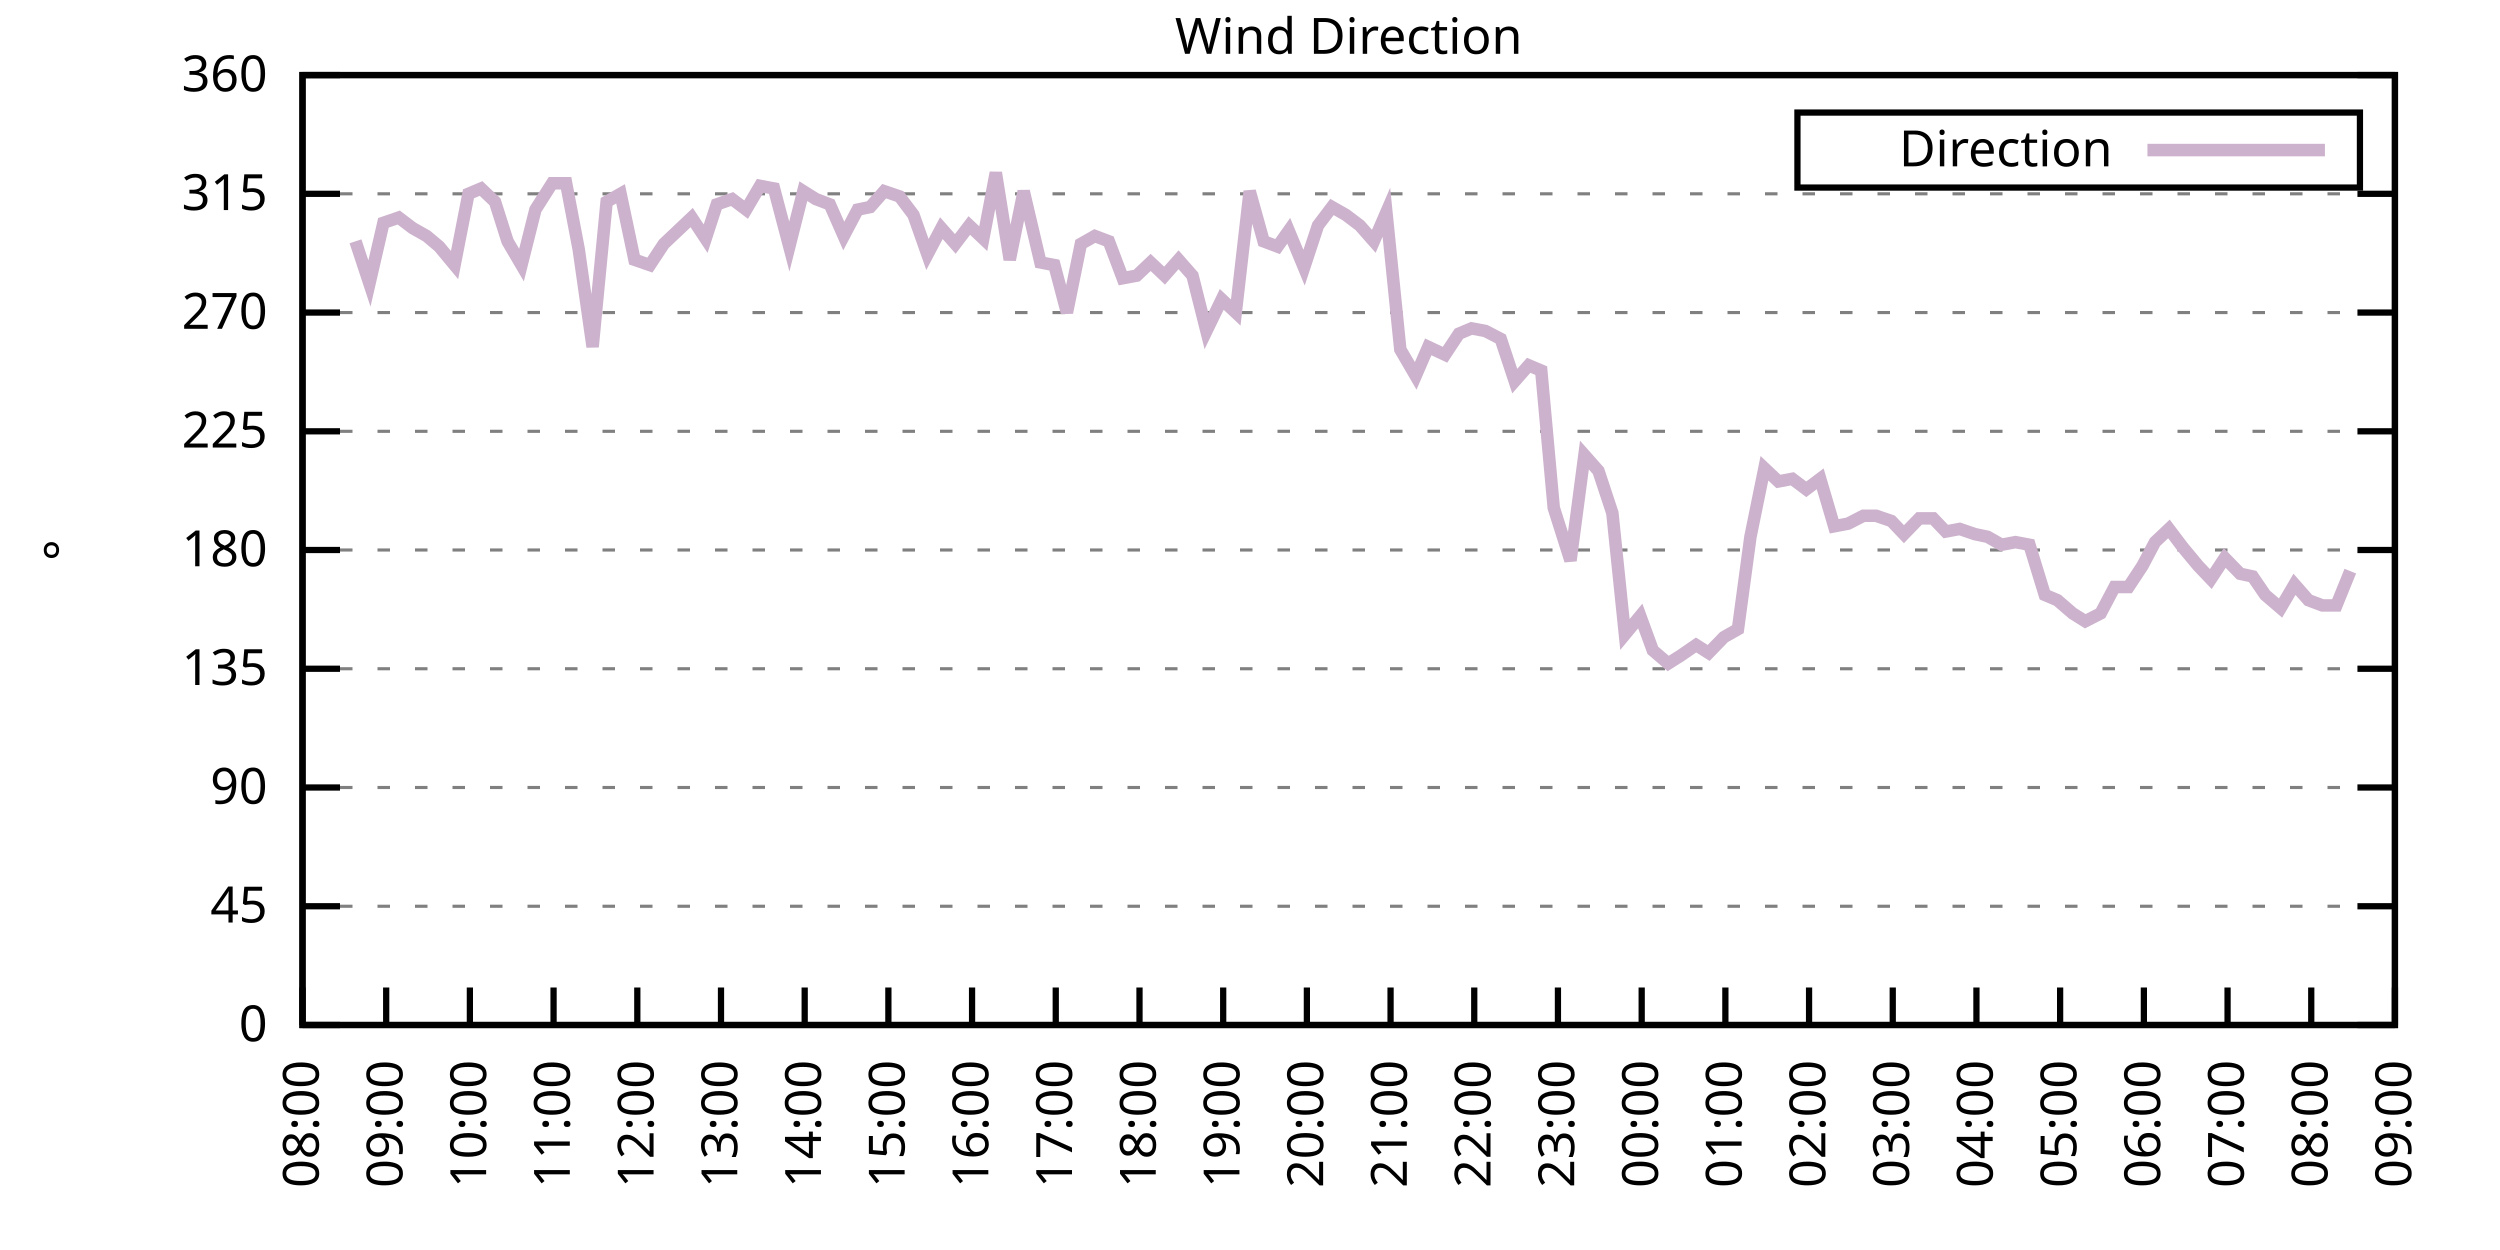
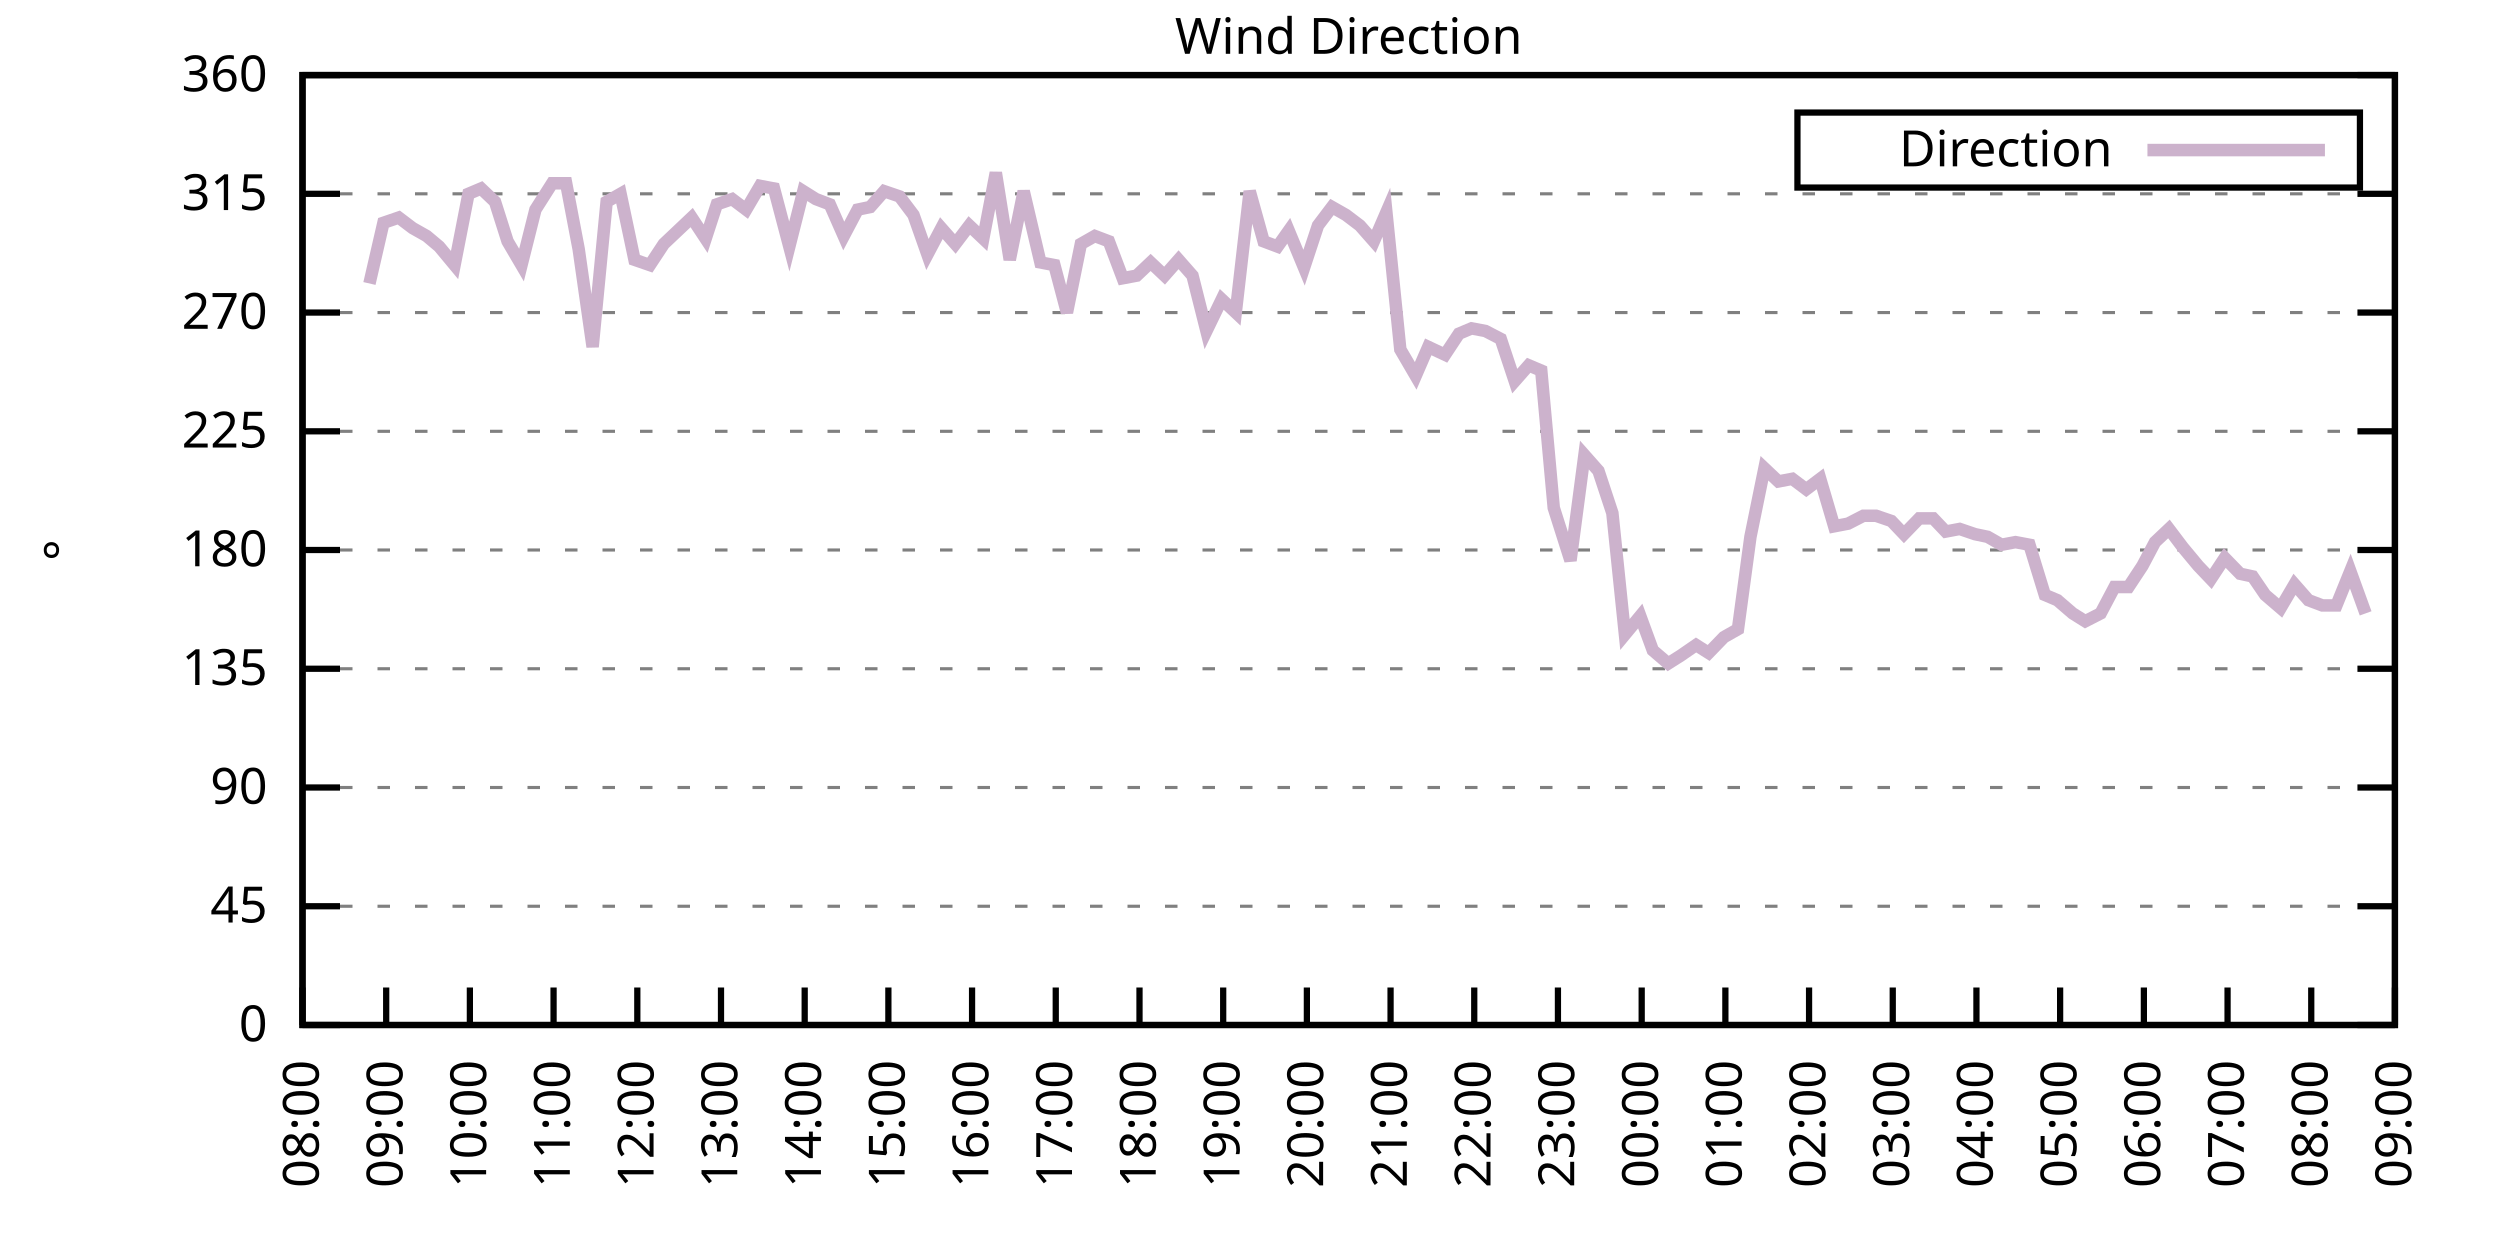
<svg xmlns="http://www.w3.org/2000/svg" xmlns:xlink="http://www.w3.org/1999/xlink" width="400" height="200" viewBox="0 0 400 200">
  <g id="gnuplot_canvas">
    <rect x="0" y="0" width="400" height="200" fill="none" />
    <defs>
      <circle id="gpDot" r="0.5" stroke-width="0.5" stroke="currentColor" />
      <path id="gpPt0" stroke-width="0.333" stroke="currentColor" d="M-1,0 h2 M0,-1 v2" />
      <path id="gpPt1" stroke-width="0.333" stroke="currentColor" d="M-1,-1 L1,1 M1,-1 L-1,1" />
      <path id="gpPt2" stroke-width="0.333" stroke="currentColor" d="M-1,0 L1,0 M0,-1 L0,1 M-1,-1 L1,1 M-1,1 L1,-1" />
      <rect id="gpPt3" stroke-width="0.333" stroke="currentColor" x="-1" y="-1" width="2" height="2" />
      <rect id="gpPt4" stroke-width="0.333" stroke="currentColor" fill="currentColor" x="-1" y="-1" width="2" height="2" />
      <circle id="gpPt5" stroke-width="0.333" stroke="currentColor" cx="0" cy="0" r="1" />
      <use xlink:href="#gpPt5" id="gpPt6" fill="currentColor" stroke="none" />
      <path id="gpPt7" stroke-width="0.333" stroke="currentColor" d="M0,-1.33 L-1.33,0.67 L1.33,0.67 z" />
      <use xlink:href="#gpPt7" id="gpPt8" fill="currentColor" stroke="none" />
      <use xlink:href="#gpPt7" id="gpPt9" stroke="currentColor" transform="rotate(180)" />
      <use xlink:href="#gpPt9" id="gpPt10" fill="currentColor" stroke="none" />
      <use xlink:href="#gpPt3" id="gpPt11" stroke="currentColor" transform="rotate(45)" />
      <use xlink:href="#gpPt11" id="gpPt12" fill="currentColor" stroke="none" />
      <path id="gpPt13" stroke-width="0.333" stroke="currentColor" d="M0,1.330 L1.265,0.411 L0.782,-1.067 L-0.782,-1.076 L-1.265,0.411 z" />
      <use xlink:href="#gpPt13" id="gpPt14" fill="currentColor" stroke="none" />
      <filter id="textbox" filterUnits="objectBoundingBox" x="0" y="0" height="1" width="1">
        <feFlood flood-color="white" flood-opacity="1" result="bgnd" />
        <feComposite in="SourceGraphic" in2="bgnd" operator="atop" />
      </filter>
      <filter id="greybox" filterUnits="objectBoundingBox" x="0" y="0" height="1" width="1">
        <feFlood flood-color="lightgrey" flood-opacity="1" result="grey" />
        <feComposite in="SourceGraphic" in2="grey" operator="atop" />
      </filter>
    </defs>
    <g fill="none" color="white" stroke="currentColor" stroke-width="1.00" stroke-linecap="butt" stroke-linejoin="miter">
</g>
    <g fill="none" color="black" stroke="currentColor" stroke-width="1.00" stroke-linecap="butt" stroke-linejoin="miter">
      <g stroke="none" shape-rendering="crispEdges">
        <polygon fill="rgb(255, 255, 255)" points="48.40,164.00 383.18,164.00 383.18,12.02 48.40,12.02 " />
      </g>
    </g>
    <g fill="none" color="black" stroke="currentColor" stroke-width="1.00" stroke-linecap="butt" stroke-linejoin="miter">
</g>
    <g fill="none" color="black" stroke="black" stroke-width="0.50" stroke-linecap="butt" stroke-linejoin="miter">
</g>
    <g fill="none" color="gray" stroke="currentColor" stroke-width="0.50" stroke-linecap="butt" stroke-linejoin="miter">
      <path stroke="gray" stroke-dasharray="2,4" class="gridline" d="M48.40,164.00 L383.19,164.00  " />
    </g>
    <g fill="none" color="gray" stroke="gray" stroke-width="1.00" stroke-linecap="butt" stroke-linejoin="miter">
</g>
    <g fill="none" color="black" stroke="currentColor" stroke-width="1.00" stroke-linecap="butt" stroke-linejoin="miter">
      <path stroke="black" d="M48.40,164.00 L54.40,164.00 M383.19,164.00 L377.19,164.00  " />
      <g transform="translate(42.80,166.60)" stroke="none" fill="black" font-family="Sans" font-size="8.00" text-anchor="end">
        <text>
          <tspan font-family="Sans"> 0</tspan>
        </text>
      </g>
    </g>
    <g fill="none" color="black" stroke="currentColor" stroke-width="1.00" stroke-linecap="butt" stroke-linejoin="miter">
</g>
    <g fill="none" color="black" stroke="black" stroke-width="0.50" stroke-linecap="butt" stroke-linejoin="miter">
</g>
    <g fill="none" color="gray" stroke="currentColor" stroke-width="0.50" stroke-linecap="butt" stroke-linejoin="miter">
      <path stroke="gray" stroke-dasharray="2,4" class="gridline" d="M48.40,145.00 L383.19,145.00  " />
    </g>
    <g fill="none" color="gray" stroke="gray" stroke-width="1.00" stroke-linecap="butt" stroke-linejoin="miter">
</g>
    <g fill="none" color="black" stroke="currentColor" stroke-width="1.00" stroke-linecap="butt" stroke-linejoin="miter">
      <path stroke="black" d="M48.40,145.00 L54.40,145.00 M383.19,145.00 L377.19,145.00  " />
      <g transform="translate(42.80,147.60)" stroke="none" fill="black" font-family="Sans" font-size="8.00" text-anchor="end">
        <text>
          <tspan font-family="Sans"> 45</tspan>
        </text>
      </g>
    </g>
    <g fill="none" color="black" stroke="currentColor" stroke-width="1.00" stroke-linecap="butt" stroke-linejoin="miter">
</g>
    <g fill="none" color="black" stroke="black" stroke-width="0.50" stroke-linecap="butt" stroke-linejoin="miter">
</g>
    <g fill="none" color="gray" stroke="currentColor" stroke-width="0.50" stroke-linecap="butt" stroke-linejoin="miter">
      <path stroke="gray" stroke-dasharray="2,4" class="gridline" d="M48.40,126.00 L383.19,126.00  " />
    </g>
    <g fill="none" color="gray" stroke="gray" stroke-width="1.00" stroke-linecap="butt" stroke-linejoin="miter">
</g>
    <g fill="none" color="black" stroke="currentColor" stroke-width="1.00" stroke-linecap="butt" stroke-linejoin="miter">
      <path stroke="black" d="M48.40,126.00 L54.40,126.00 M383.19,126.00 L377.19,126.00  " />
      <g transform="translate(42.80,128.60)" stroke="none" fill="black" font-family="Sans" font-size="8.00" text-anchor="end">
        <text>
          <tspan font-family="Sans"> 90</tspan>
        </text>
      </g>
    </g>
    <g fill="none" color="black" stroke="currentColor" stroke-width="1.00" stroke-linecap="butt" stroke-linejoin="miter">
</g>
    <g fill="none" color="black" stroke="black" stroke-width="0.50" stroke-linecap="butt" stroke-linejoin="miter">
</g>
    <g fill="none" color="gray" stroke="currentColor" stroke-width="0.50" stroke-linecap="butt" stroke-linejoin="miter">
      <path stroke="gray" stroke-dasharray="2,4" class="gridline" d="M48.40,107.00 L383.19,107.00  " />
    </g>
    <g fill="none" color="gray" stroke="gray" stroke-width="1.00" stroke-linecap="butt" stroke-linejoin="miter">
</g>
    <g fill="none" color="black" stroke="currentColor" stroke-width="1.00" stroke-linecap="butt" stroke-linejoin="miter">
      <path stroke="black" d="M48.40,107.00 L54.40,107.00 M383.19,107.00 L377.19,107.00  " />
      <g transform="translate(42.80,109.60)" stroke="none" fill="black" font-family="Sans" font-size="8.00" text-anchor="end">
        <text>
          <tspan font-family="Sans"> 135</tspan>
        </text>
      </g>
    </g>
    <g fill="none" color="black" stroke="currentColor" stroke-width="1.00" stroke-linecap="butt" stroke-linejoin="miter">
</g>
    <g fill="none" color="black" stroke="black" stroke-width="0.50" stroke-linecap="butt" stroke-linejoin="miter">
</g>
    <g fill="none" color="gray" stroke="currentColor" stroke-width="0.50" stroke-linecap="butt" stroke-linejoin="miter">
      <path stroke="gray" stroke-dasharray="2,4" class="gridline" d="M48.40,88.00 L383.19,88.00  " />
    </g>
    <g fill="none" color="gray" stroke="gray" stroke-width="1.00" stroke-linecap="butt" stroke-linejoin="miter">
</g>
    <g fill="none" color="black" stroke="currentColor" stroke-width="1.00" stroke-linecap="butt" stroke-linejoin="miter">
      <path stroke="black" d="M48.40,88.00 L54.40,88.00 M383.19,88.00 L377.19,88.00  " />
      <g transform="translate(42.80,90.60)" stroke="none" fill="black" font-family="Sans" font-size="8.00" text-anchor="end">
        <text>
          <tspan font-family="Sans"> 180</tspan>
        </text>
      </g>
    </g>
    <g fill="none" color="black" stroke="currentColor" stroke-width="1.00" stroke-linecap="butt" stroke-linejoin="miter">
</g>
    <g fill="none" color="black" stroke="black" stroke-width="0.50" stroke-linecap="butt" stroke-linejoin="miter">
</g>
    <g fill="none" color="gray" stroke="currentColor" stroke-width="0.50" stroke-linecap="butt" stroke-linejoin="miter">
      <path stroke="gray" stroke-dasharray="2,4" class="gridline" d="M48.40,69.01 L383.19,69.01  " />
    </g>
    <g fill="none" color="gray" stroke="gray" stroke-width="1.00" stroke-linecap="butt" stroke-linejoin="miter">
</g>
    <g fill="none" color="black" stroke="currentColor" stroke-width="1.00" stroke-linecap="butt" stroke-linejoin="miter">
      <path stroke="black" d="M48.40,69.01 L54.40,69.01 M383.19,69.01 L377.19,69.01  " />
      <g transform="translate(42.80,71.61)" stroke="none" fill="black" font-family="Sans" font-size="8.00" text-anchor="end">
        <text>
          <tspan font-family="Sans"> 225</tspan>
        </text>
      </g>
    </g>
    <g fill="none" color="black" stroke="currentColor" stroke-width="1.00" stroke-linecap="butt" stroke-linejoin="miter">
</g>
    <g fill="none" color="black" stroke="black" stroke-width="0.50" stroke-linecap="butt" stroke-linejoin="miter">
</g>
    <g fill="none" color="gray" stroke="currentColor" stroke-width="0.50" stroke-linecap="butt" stroke-linejoin="miter">
      <path stroke="gray" stroke-dasharray="2,4" class="gridline" d="M48.40,50.01 L383.19,50.01  " />
    </g>
    <g fill="none" color="gray" stroke="gray" stroke-width="1.00" stroke-linecap="butt" stroke-linejoin="miter">
</g>
    <g fill="none" color="black" stroke="currentColor" stroke-width="1.00" stroke-linecap="butt" stroke-linejoin="miter">
      <path stroke="black" d="M48.40,50.01 L54.40,50.01 M383.19,50.01 L377.19,50.01  " />
      <g transform="translate(42.80,52.61)" stroke="none" fill="black" font-family="Sans" font-size="8.00" text-anchor="end">
        <text>
          <tspan font-family="Sans"> 270</tspan>
        </text>
      </g>
    </g>
    <g fill="none" color="black" stroke="currentColor" stroke-width="1.00" stroke-linecap="butt" stroke-linejoin="miter">
</g>
    <g fill="none" color="black" stroke="black" stroke-width="0.50" stroke-linecap="butt" stroke-linejoin="miter">
</g>
    <g fill="none" color="gray" stroke="currentColor" stroke-width="0.50" stroke-linecap="butt" stroke-linejoin="miter">
      <path stroke="gray" stroke-dasharray="2,4" class="gridline" d="M48.40,31.01 L383.19,31.01  " />
    </g>
    <g fill="none" color="gray" stroke="gray" stroke-width="1.00" stroke-linecap="butt" stroke-linejoin="miter">
</g>
    <g fill="none" color="black" stroke="currentColor" stroke-width="1.00" stroke-linecap="butt" stroke-linejoin="miter">
      <path stroke="black" d="M48.40,31.01 L54.40,31.01 M383.19,31.01 L377.19,31.01  " />
      <g transform="translate(42.80,33.61)" stroke="none" fill="black" font-family="Sans" font-size="8.00" text-anchor="end">
        <text>
          <tspan font-family="Sans"> 315</tspan>
        </text>
      </g>
    </g>
    <g fill="none" color="black" stroke="currentColor" stroke-width="1.00" stroke-linecap="butt" stroke-linejoin="miter">
</g>
    <g fill="none" color="black" stroke="black" stroke-width="0.50" stroke-linecap="butt" stroke-linejoin="miter">
</g>
    <g fill="none" color="gray" stroke="currentColor" stroke-width="0.50" stroke-linecap="butt" stroke-linejoin="miter">
      <path stroke="gray" stroke-dasharray="2,4" class="gridline" d="M48.40,12.01 L383.19,12.01  " />
    </g>
    <g fill="none" color="gray" stroke="gray" stroke-width="1.00" stroke-linecap="butt" stroke-linejoin="miter">
</g>
    <g fill="none" color="black" stroke="currentColor" stroke-width="1.00" stroke-linecap="butt" stroke-linejoin="miter">
      <path stroke="black" d="M48.40,12.01 L54.40,12.01 M383.19,12.01 L377.19,12.01  " />
      <g transform="translate(42.80,14.61)" stroke="none" fill="black" font-family="Sans" font-size="8.00" text-anchor="end">
        <text>
          <tspan font-family="Sans"> 360</tspan>
        </text>
      </g>
    </g>
    <g fill="none" color="black" stroke="currentColor" stroke-width="1.00" stroke-linecap="butt" stroke-linejoin="miter">
      <path stroke="black" d="M48.40,164.00 L48.40,158.00  " />
      <g transform="translate(51.00,169.60) rotate(270.00)" stroke="none" fill="black" font-family="Sans" font-size="8.00" text-anchor="end">
        <text>
          <tspan font-family="Sans">08:00</tspan>
        </text>
      </g>
    </g>
    <g fill="none" color="black" stroke="currentColor" stroke-width="1.00" stroke-linecap="butt" stroke-linejoin="miter">
      <path stroke="black" d="M61.79,164.00 L61.79,158.00  " />
      <g transform="translate(64.39,169.60) rotate(270.00)" stroke="none" fill="black" font-family="Sans" font-size="8.00" text-anchor="end">
        <text>
          <tspan font-family="Sans">09:00</tspan>
        </text>
      </g>
    </g>
    <g fill="none" color="black" stroke="currentColor" stroke-width="1.00" stroke-linecap="butt" stroke-linejoin="miter">
      <path stroke="black" d="M75.18,164.00 L75.18,158.00  " />
      <g transform="translate(77.78,169.60) rotate(270.00)" stroke="none" fill="black" font-family="Sans" font-size="8.00" text-anchor="end">
        <text>
          <tspan font-family="Sans">10:00</tspan>
        </text>
      </g>
    </g>
    <g fill="none" color="black" stroke="currentColor" stroke-width="1.00" stroke-linecap="butt" stroke-linejoin="miter">
      <path stroke="black" d="M88.57,164.00 L88.57,158.00  " />
      <g transform="translate(91.17,169.60) rotate(270.00)" stroke="none" fill="black" font-family="Sans" font-size="8.00" text-anchor="end">
        <text>
          <tspan font-family="Sans">11:00</tspan>
        </text>
      </g>
    </g>
    <g fill="none" color="black" stroke="currentColor" stroke-width="1.00" stroke-linecap="butt" stroke-linejoin="miter">
      <path stroke="black" d="M101.97,164.00 L101.97,158.00  " />
      <g transform="translate(104.57,169.60) rotate(270.00)" stroke="none" fill="black" font-family="Sans" font-size="8.00" text-anchor="end">
        <text>
          <tspan font-family="Sans">12:00</tspan>
        </text>
      </g>
    </g>
    <g fill="none" color="black" stroke="currentColor" stroke-width="1.00" stroke-linecap="butt" stroke-linejoin="miter">
      <path stroke="black" d="M115.36,164.00 L115.36,158.00  " />
      <g transform="translate(117.96,169.60) rotate(270.00)" stroke="none" fill="black" font-family="Sans" font-size="8.00" text-anchor="end">
        <text>
          <tspan font-family="Sans">13:00</tspan>
        </text>
      </g>
    </g>
    <g fill="none" color="black" stroke="currentColor" stroke-width="1.00" stroke-linecap="butt" stroke-linejoin="miter">
      <path stroke="black" d="M128.75,164.00 L128.75,158.00  " />
      <g transform="translate(131.35,169.60) rotate(270.00)" stroke="none" fill="black" font-family="Sans" font-size="8.00" text-anchor="end">
        <text>
          <tspan font-family="Sans">14:00</tspan>
        </text>
      </g>
    </g>
    <g fill="none" color="black" stroke="currentColor" stroke-width="1.00" stroke-linecap="butt" stroke-linejoin="miter">
      <path stroke="black" d="M142.14,164.00 L142.14,158.00  " />
      <g transform="translate(144.74,169.60) rotate(270.00)" stroke="none" fill="black" font-family="Sans" font-size="8.00" text-anchor="end">
        <text>
          <tspan font-family="Sans">15:00</tspan>
        </text>
      </g>
    </g>
    <g fill="none" color="black" stroke="currentColor" stroke-width="1.00" stroke-linecap="butt" stroke-linejoin="miter">
      <path stroke="black" d="M155.53,164.00 L155.53,158.00  " />
      <g transform="translate(158.13,169.60) rotate(270.00)" stroke="none" fill="black" font-family="Sans" font-size="8.00" text-anchor="end">
        <text>
          <tspan font-family="Sans">16:00</tspan>
        </text>
      </g>
    </g>
    <g fill="none" color="black" stroke="currentColor" stroke-width="1.00" stroke-linecap="butt" stroke-linejoin="miter">
      <path stroke="black" d="M168.92,164.00 L168.92,158.00  " />
      <g transform="translate(171.52,169.60) rotate(270.00)" stroke="none" fill="black" font-family="Sans" font-size="8.00" text-anchor="end">
        <text>
          <tspan font-family="Sans">17:00</tspan>
        </text>
      </g>
    </g>
    <g fill="none" color="black" stroke="currentColor" stroke-width="1.00" stroke-linecap="butt" stroke-linejoin="miter">
      <path stroke="black" d="M182.32,164.00 L182.32,158.00  " />
      <g transform="translate(184.92,169.60) rotate(270.00)" stroke="none" fill="black" font-family="Sans" font-size="8.00" text-anchor="end">
        <text>
          <tspan font-family="Sans">18:00</tspan>
        </text>
      </g>
    </g>
    <g fill="none" color="black" stroke="currentColor" stroke-width="1.00" stroke-linecap="butt" stroke-linejoin="miter">
      <path stroke="black" d="M195.71,164.00 L195.71,158.00  " />
      <g transform="translate(198.31,169.60) rotate(270.00)" stroke="none" fill="black" font-family="Sans" font-size="8.00" text-anchor="end">
        <text>
          <tspan font-family="Sans">19:00</tspan>
        </text>
      </g>
    </g>
    <g fill="none" color="black" stroke="currentColor" stroke-width="1.00" stroke-linecap="butt" stroke-linejoin="miter">
      <path stroke="black" d="M209.10,164.00 L209.10,158.00  " />
      <g transform="translate(211.70,169.60) rotate(270.00)" stroke="none" fill="black" font-family="Sans" font-size="8.00" text-anchor="end">
        <text>
          <tspan font-family="Sans">20:00</tspan>
        </text>
      </g>
    </g>
    <g fill="none" color="black" stroke="currentColor" stroke-width="1.00" stroke-linecap="butt" stroke-linejoin="miter">
      <path stroke="black" d="M222.49,164.00 L222.49,158.00  " />
      <g transform="translate(225.09,169.60) rotate(270.00)" stroke="none" fill="black" font-family="Sans" font-size="8.00" text-anchor="end">
        <text>
          <tspan font-family="Sans">21:00</tspan>
        </text>
      </g>
    </g>
    <g fill="none" color="black" stroke="currentColor" stroke-width="1.00" stroke-linecap="butt" stroke-linejoin="miter">
      <path stroke="black" d="M235.88,164.00 L235.88,158.00  " />
      <g transform="translate(238.48,169.60) rotate(270.00)" stroke="none" fill="black" font-family="Sans" font-size="8.00" text-anchor="end">
        <text>
          <tspan font-family="Sans">22:00</tspan>
        </text>
      </g>
    </g>
    <g fill="none" color="black" stroke="currentColor" stroke-width="1.00" stroke-linecap="butt" stroke-linejoin="miter">
      <path stroke="black" d="M249.27,164.00 L249.27,158.00  " />
      <g transform="translate(251.87,169.60) rotate(270.00)" stroke="none" fill="black" font-family="Sans" font-size="8.00" text-anchor="end">
        <text>
          <tspan font-family="Sans">23:00</tspan>
        </text>
      </g>
    </g>
    <g fill="none" color="black" stroke="currentColor" stroke-width="1.00" stroke-linecap="butt" stroke-linejoin="miter">
      <path stroke="black" d="M262.67,164.00 L262.67,158.00  " />
      <g transform="translate(265.27,169.60) rotate(270.00)" stroke="none" fill="black" font-family="Sans" font-size="8.00" text-anchor="end">
        <text>
          <tspan font-family="Sans">00:00</tspan>
        </text>
      </g>
    </g>
    <g fill="none" color="black" stroke="currentColor" stroke-width="1.00" stroke-linecap="butt" stroke-linejoin="miter">
      <path stroke="black" d="M276.06,164.00 L276.06,158.00  " />
      <g transform="translate(278.66,169.60) rotate(270.00)" stroke="none" fill="black" font-family="Sans" font-size="8.00" text-anchor="end">
        <text>
          <tspan font-family="Sans">01:00</tspan>
        </text>
      </g>
    </g>
    <g fill="none" color="black" stroke="currentColor" stroke-width="1.00" stroke-linecap="butt" stroke-linejoin="miter">
      <path stroke="black" d="M289.45,164.00 L289.45,158.00  " />
      <g transform="translate(292.05,169.60) rotate(270.00)" stroke="none" fill="black" font-family="Sans" font-size="8.00" text-anchor="end">
        <text>
          <tspan font-family="Sans">02:00</tspan>
        </text>
      </g>
    </g>
    <g fill="none" color="black" stroke="currentColor" stroke-width="1.00" stroke-linecap="butt" stroke-linejoin="miter">
      <path stroke="black" d="M302.84,164.00 L302.84,158.00  " />
      <g transform="translate(305.44,169.60) rotate(270.00)" stroke="none" fill="black" font-family="Sans" font-size="8.00" text-anchor="end">
        <text>
          <tspan font-family="Sans">03:00</tspan>
        </text>
      </g>
    </g>
    <g fill="none" color="black" stroke="currentColor" stroke-width="1.00" stroke-linecap="butt" stroke-linejoin="miter">
      <path stroke="black" d="M316.23,164.00 L316.23,158.00  " />
      <g transform="translate(318.83,169.60) rotate(270.00)" stroke="none" fill="black" font-family="Sans" font-size="8.00" text-anchor="end">
        <text>
          <tspan font-family="Sans">04:00</tspan>
        </text>
      </g>
    </g>
    <g fill="none" color="black" stroke="currentColor" stroke-width="1.00" stroke-linecap="butt" stroke-linejoin="miter">
      <path stroke="black" d="M329.62,164.00 L329.62,158.00  " />
      <g transform="translate(332.22,169.60) rotate(270.00)" stroke="none" fill="black" font-family="Sans" font-size="8.00" text-anchor="end">
        <text>
          <tspan font-family="Sans">05:00</tspan>
        </text>
      </g>
    </g>
    <g fill="none" color="black" stroke="currentColor" stroke-width="1.00" stroke-linecap="butt" stroke-linejoin="miter">
      <path stroke="black" d="M343.02,164.00 L343.02,158.00  " />
      <g transform="translate(345.62,169.60) rotate(270.00)" stroke="none" fill="black" font-family="Sans" font-size="8.00" text-anchor="end">
        <text>
          <tspan font-family="Sans">06:00</tspan>
        </text>
      </g>
    </g>
    <g fill="none" color="black" stroke="currentColor" stroke-width="1.00" stroke-linecap="butt" stroke-linejoin="miter">
      <path stroke="black" d="M356.41,164.00 L356.41,158.00  " />
      <g transform="translate(359.01,169.60) rotate(270.00)" stroke="none" fill="black" font-family="Sans" font-size="8.00" text-anchor="end">
        <text>
          <tspan font-family="Sans">07:00</tspan>
        </text>
      </g>
    </g>
    <g fill="none" color="black" stroke="currentColor" stroke-width="1.00" stroke-linecap="butt" stroke-linejoin="miter">
      <path stroke="black" d="M369.80,164.00 L369.80,158.00  " />
      <g transform="translate(372.40,169.60) rotate(270.00)" stroke="none" fill="black" font-family="Sans" font-size="8.00" text-anchor="end">
        <text>
          <tspan font-family="Sans">08:00</tspan>
        </text>
      </g>
    </g>
    <g fill="none" color="black" stroke="currentColor" stroke-width="1.00" stroke-linecap="butt" stroke-linejoin="miter">
      <path stroke="black" d="M383.19,164.00 L383.19,158.00  " />
      <g transform="translate(385.79,169.60) rotate(270.00)" stroke="none" fill="black" font-family="Sans" font-size="8.00" text-anchor="end">
        <text>
          <tspan font-family="Sans">09:00</tspan>
        </text>
      </g>
    </g>
    <g fill="none" color="black" stroke="currentColor" stroke-width="1.00" stroke-linecap="butt" stroke-linejoin="miter">
</g>
    <g fill="none" color="black" stroke="currentColor" stroke-width="1.00" stroke-linecap="butt" stroke-linejoin="miter">
      <path stroke="black" d="M48.40,12.01 L48.40,164.00 L383.19,164.00 L383.19,12.01 L48.40,12.01 Z  " />
    </g>
    <g fill="none" color="black" stroke="currentColor" stroke-width="1.00" stroke-linecap="butt" stroke-linejoin="miter">
</g>
    <g fill="none" color="black" stroke="currentColor" stroke-width="1.00" stroke-linecap="butt" stroke-linejoin="miter">
      <path stroke="black" d="M287.59,30.01 L287.59,18.01 L377.59,18.01 L377.59,30.01 L287.59,30.01 Z  " />
    </g>
    <g id="Wind_direction_plot_1">
      <g fill="none" color="white" stroke="black" stroke-width="2.00" stroke-linecap="butt" stroke-linejoin="miter">
</g>
      <g fill="none" color="black" stroke="currentColor" stroke-width="2.00" stroke-linecap="butt" stroke-linejoin="miter">
        <g transform="translate(337.99,26.61)" stroke="none" fill="black" font-family="Sans" font-size="8.00" text-anchor="end">
          <text>
            <tspan font-family="Sans">Direction</tspan>
          </text>
        </g>
      </g>
      <g fill="none" color="black" stroke="currentColor" stroke-width="2.00" stroke-linecap="butt" stroke-linejoin="miter">
-         <path stroke="rgb(204, 178, 204)" d="M343.59,24.01 L371.99,24.01 M56.88,38.61 L59.11,45.36 L61.35,35.65 L63.80,34.81 L66.03,36.50 L68.26,37.76   L70.27,39.45 L72.73,42.41 L74.96,31.01 L76.97,30.16 L79.20,32.28 L81.21,38.61 L83.44,42.41 L85.67,33.54   L88.35,29.32 L90.58,29.32 L92.59,39.87 L94.82,55.50 L97.06,32.28 L99.29,31.01 L101.52,41.56 L103.98,42.41   L106.21,39.03 L108.44,36.92 L110.67,34.81 L112.90,38.19 L114.69,32.70 L117.14,31.85 L119.38,33.54 L121.61,29.74   L123.84,30.16 L126.29,39.45 L128.53,30.59 L130.54,31.85 L132.77,32.70 L135.00,37.76 L137.23,33.54 L139.24,33.12   L141.47,30.59 L143.93,31.43 L146.16,34.39 L148.39,40.72 L150.62,36.50 L152.85,39.03 L155.09,36.08 L157.32,38.19   L159.33,27.63 L161.56,41.56 L163.79,30.59 L166.47,41.99 L168.70,42.41 L170.71,50.01 L172.94,39.03 L175.17,37.76   L177.41,38.61 L179.64,44.52 L181.87,44.10 L184.10,41.99 L186.33,44.10 L188.57,41.56 L190.80,44.10 L193.03,52.96   L195.48,47.90 L197.72,50.01 L199.95,30.59 L202.18,38.61 L204.41,39.45 L206.20,36.92 L208.65,42.83 L210.88,36.08   L213.12,33.12 L215.35,34.39 L217.58,36.08 L219.81,38.61 L221.82,33.96 L224.05,55.92 L226.51,60.14 L228.52,55.50   L231.20,56.76 L233.43,53.39 L235.44,52.54 L237.67,52.96 L240.12,54.23 L242.36,60.98 L244.59,58.45 L246.60,59.30   L248.60,81.25 L251.28,89.69 L253.51,72.81 L255.75,75.34 L257.98,82.09 L259.99,101.52 L262.44,98.56 L264.45,104.05   L266.91,106.16 L268.92,104.89 L271.37,103.20 L273.38,104.47 L275.83,101.94 L278.07,100.67 L280.07,85.89 L282.31,74.92   L284.54,77.03 L286.77,76.61 L289.00,78.29 L291.23,76.61 L293.47,84.21 L295.70,83.78 L298.15,82.52 L300.16,82.52   L302.62,83.36 L304.63,85.47 L307.08,82.94 L309.31,82.94 L311.32,85.05 L313.55,84.63 L316.01,85.47 L318.02,85.89   L320.25,87.16 L322.48,86.74 L324.71,87.16 L327.17,95.18 L329.18,96.03 L331.63,98.14 L333.64,99.40 L336.10,98.14   L338.33,93.92 L340.56,93.92 L342.79,90.54 L344.80,86.74 L347.03,84.63 L349.26,87.58 L351.72,90.54 L353.73,92.65   L355.96,89.27 L358.42,91.80 L360.42,92.23 L362.43,95.18 L364.89,97.29 L367.12,93.49 L369.35,96.03 L371.58,96.87   L373.82,96.87 L376.05,91.38  " />
+         <path stroke="rgb(204, 178, 204)" d="M343.59,24.01 L371.99,24.01 M59.11,45.36 L61.35,35.65 L63.80,34.81 L66.03,36.50 L68.26,37.76 L70.27,39.45   L72.73,42.41 L74.96,31.01 L76.97,30.16 L79.20,32.28 L81.21,38.61 L83.44,42.41 L85.67,33.54 L88.35,29.32   L90.58,29.32 L92.59,39.87 L94.82,55.50 L97.06,32.28 L99.29,31.01 L101.52,41.56 L103.98,42.41 L106.21,39.03   L108.44,36.92 L110.67,34.81 L112.90,38.19 L114.69,32.70 L117.14,31.85 L119.38,33.54 L121.61,29.74 L123.84,30.16   L126.29,39.45 L128.53,30.59 L130.54,31.85 L132.77,32.70 L135.00,37.76 L137.23,33.54 L139.24,33.12 L141.47,30.59   L143.93,31.43 L146.16,34.39 L148.39,40.72 L150.62,36.50 L152.85,39.03 L155.09,36.08 L157.32,38.19 L159.33,27.63   L161.56,41.56 L163.79,30.59 L166.47,41.99 L168.70,42.41 L170.71,50.01 L172.94,39.03 L175.17,37.76 L177.41,38.61   L179.64,44.52 L181.87,44.10 L184.10,41.99 L186.33,44.10 L188.57,41.56 L190.80,44.10 L193.03,52.96 L195.48,47.90   L197.72,50.01 L199.95,30.59 L202.18,38.61 L204.41,39.45 L206.20,36.92 L208.65,42.83 L210.88,36.08 L213.12,33.12   L215.35,34.39 L217.58,36.08 L219.81,38.61 L221.82,33.96 L224.05,55.92 L226.51,60.14 L228.52,55.50 L231.20,56.76   L233.43,53.39 L235.44,52.54 L237.67,52.96 L240.12,54.23 L242.36,60.98 L244.59,58.45 L246.60,59.30 L248.60,81.25   L251.28,89.69 L253.51,72.81 L255.75,75.34 L257.98,82.09 L259.99,101.52 L262.44,98.56 L264.45,104.05 L266.91,106.16   L268.92,104.89 L271.37,103.20 L273.38,104.47 L275.83,101.94 L278.07,100.67 L280.07,85.89 L282.31,74.92 L284.54,77.03   L286.77,76.61 L289.00,78.29 L291.23,76.61 L293.47,84.21 L295.70,83.78 L298.15,82.52 L300.16,82.52 L302.62,83.36   L304.63,85.47 L307.08,82.94 L309.31,82.94 L311.32,85.05 L313.55,84.63 L316.01,85.47 L318.02,85.89 L320.25,87.16   L322.48,86.74 L324.71,87.16 L327.17,95.18 L329.18,96.03 L331.63,98.14 L333.64,99.40 L336.10,98.14 L338.33,93.92   L340.56,93.92 L342.79,90.54 L344.80,86.74 L347.03,84.63 L349.26,87.58 L351.72,90.54 L353.73,92.65 L355.96,89.27   L358.42,91.80 L360.42,92.23 L362.43,95.18 L364.89,97.29 L367.12,93.49 L369.35,96.03 L371.58,96.87 L373.82,96.87   L376.05,91.38 L378.50,98.14  " />
      </g>
    </g>
    <g fill="none" color="black" stroke="currentColor" stroke-width="2.00" stroke-linecap="butt" stroke-linejoin="miter">
</g>
    <g fill="none" color="black" stroke="black" stroke-width="1.00" stroke-linecap="butt" stroke-linejoin="miter">
</g>
    <g fill="none" color="black" stroke="currentColor" stroke-width="1.00" stroke-linecap="butt" stroke-linejoin="miter">
      <path stroke="black" d="M48.40,12.01 L48.40,164.00 L383.19,164.00 L383.19,12.01 L48.40,12.01 Z  " />
      <g transform="translate(12.80,88.01) rotate(270.00)" stroke="none" fill="black" font-family="Sans" font-size="8.00" text-anchor="middle">
        <text>
          <tspan font-family="Sans">°</tspan>
        </text>
      </g>
    </g>
    <g fill="none" color="black" stroke="currentColor" stroke-width="1.00" stroke-linecap="butt" stroke-linejoin="miter">
</g>
    <g fill="none" color="black" stroke="currentColor" stroke-width="1.00" stroke-linecap="butt" stroke-linejoin="miter">
      <g transform="translate(215.79,8.61)" stroke="none" fill="black" font-family="Sans" font-size="8.00" text-anchor="middle">
        <text>
          <tspan font-family="Sans">Wind Direction</tspan>
        </text>
      </g>
    </g>
    <g fill="none" color="black" stroke="currentColor" stroke-width="1.00" stroke-linecap="butt" stroke-linejoin="miter">
</g>
  </g>
</svg>
